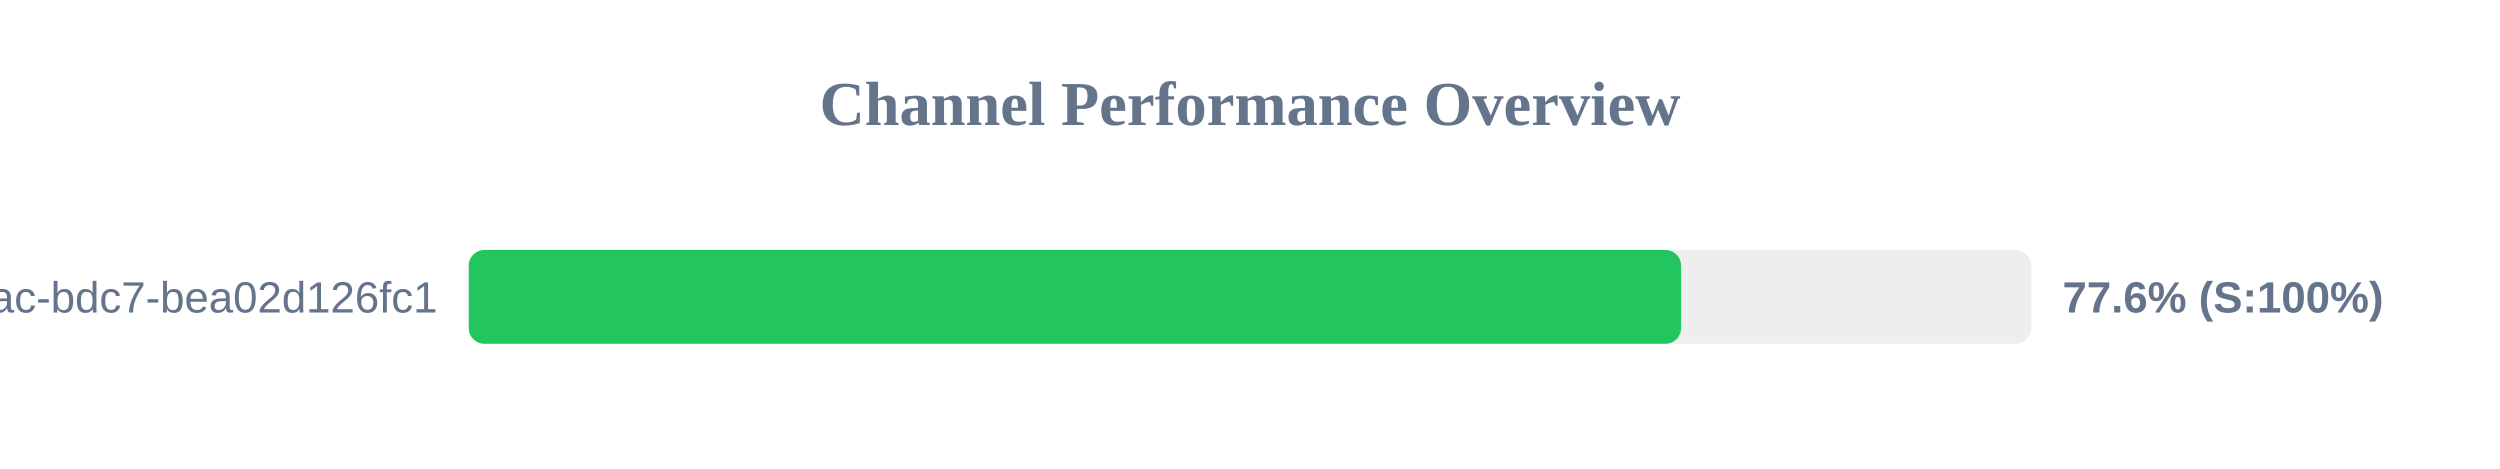
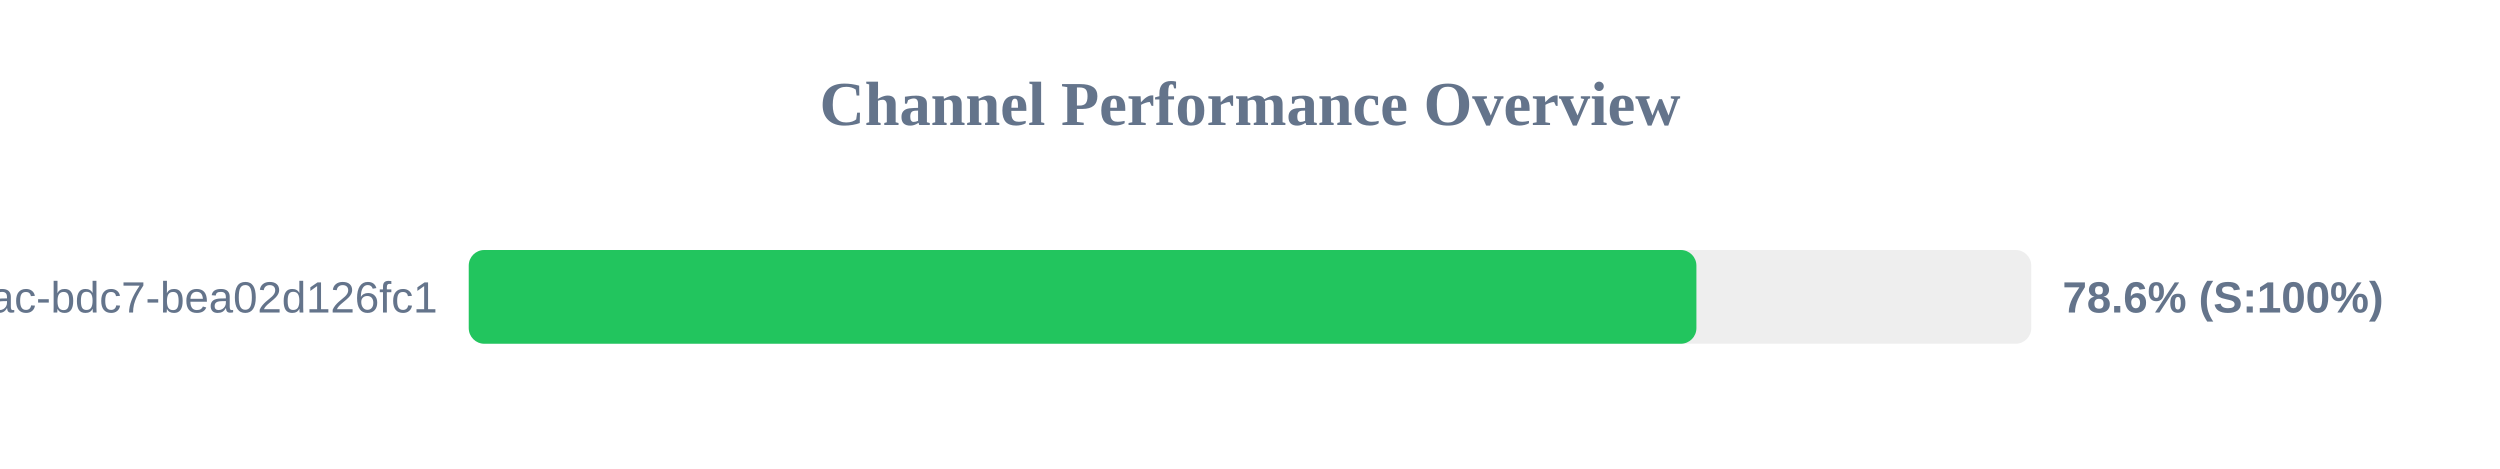
<svg xmlns="http://www.w3.org/2000/svg" width="800" height="150" version="1.1">
  <style>
        .row { font: 14px Arial; fill: #64748b; }
        .score { font: bold 14px Arial; fill: #64748b; }
    </style>
  <text x="400" y="40" text-anchor="middle" font-size="20px" font-weight="bold" fill="#64748b">Channel Performance Overview</text>
  <rect x="150" y="80" width="500" height="30" fill="#eee" rx="5" />
-   <rect x="150" y="80" width="387.95" height="30" fill="#22c55e" rx="5" />
+   <rect x="150" y="80" width="392.85" height="30" fill="#22c55e" rx="5" />
  <text x="140" y="100" text-anchor="end" class="row">?uuid=e31ad3e6-e341-42ac-bdc7-bea02d126fc1</text>
-   <text x="660" y="100" text-anchor="start" class="score">77.6% (S:100%)</text>
+   <text x="660" y="100" text-anchor="start" class="score">78.6% (S:100%)</text>
</svg>
